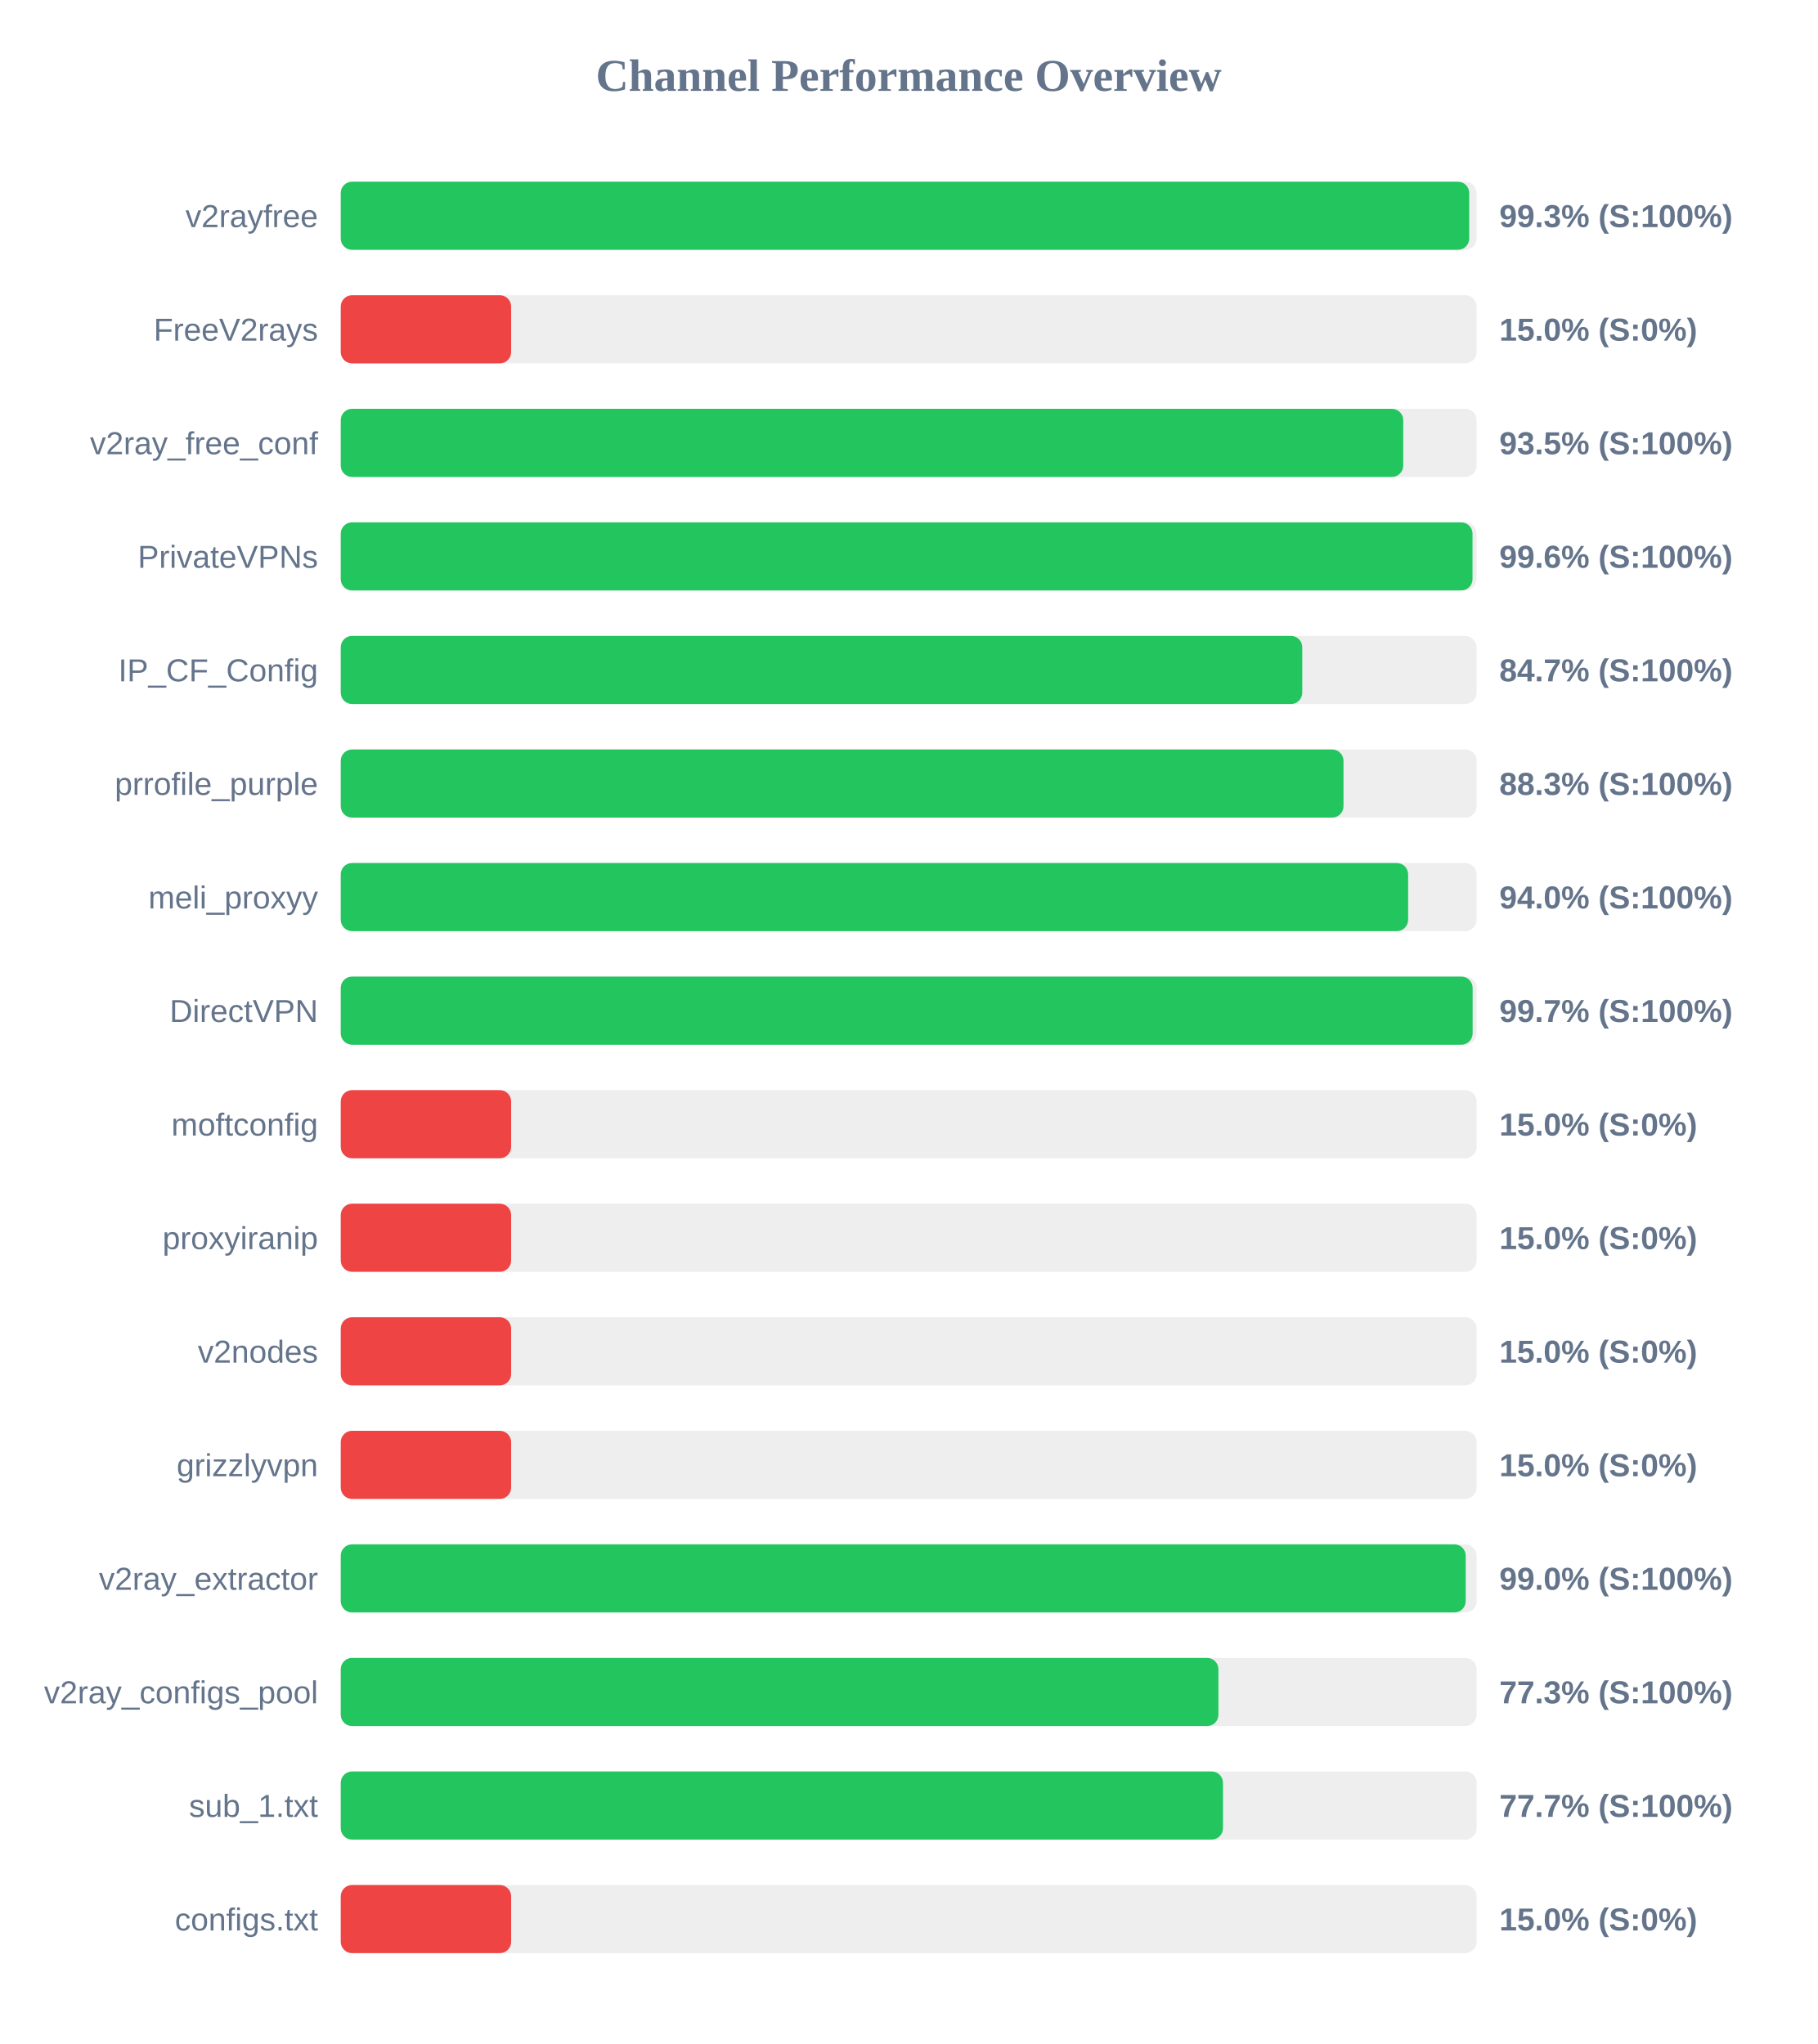
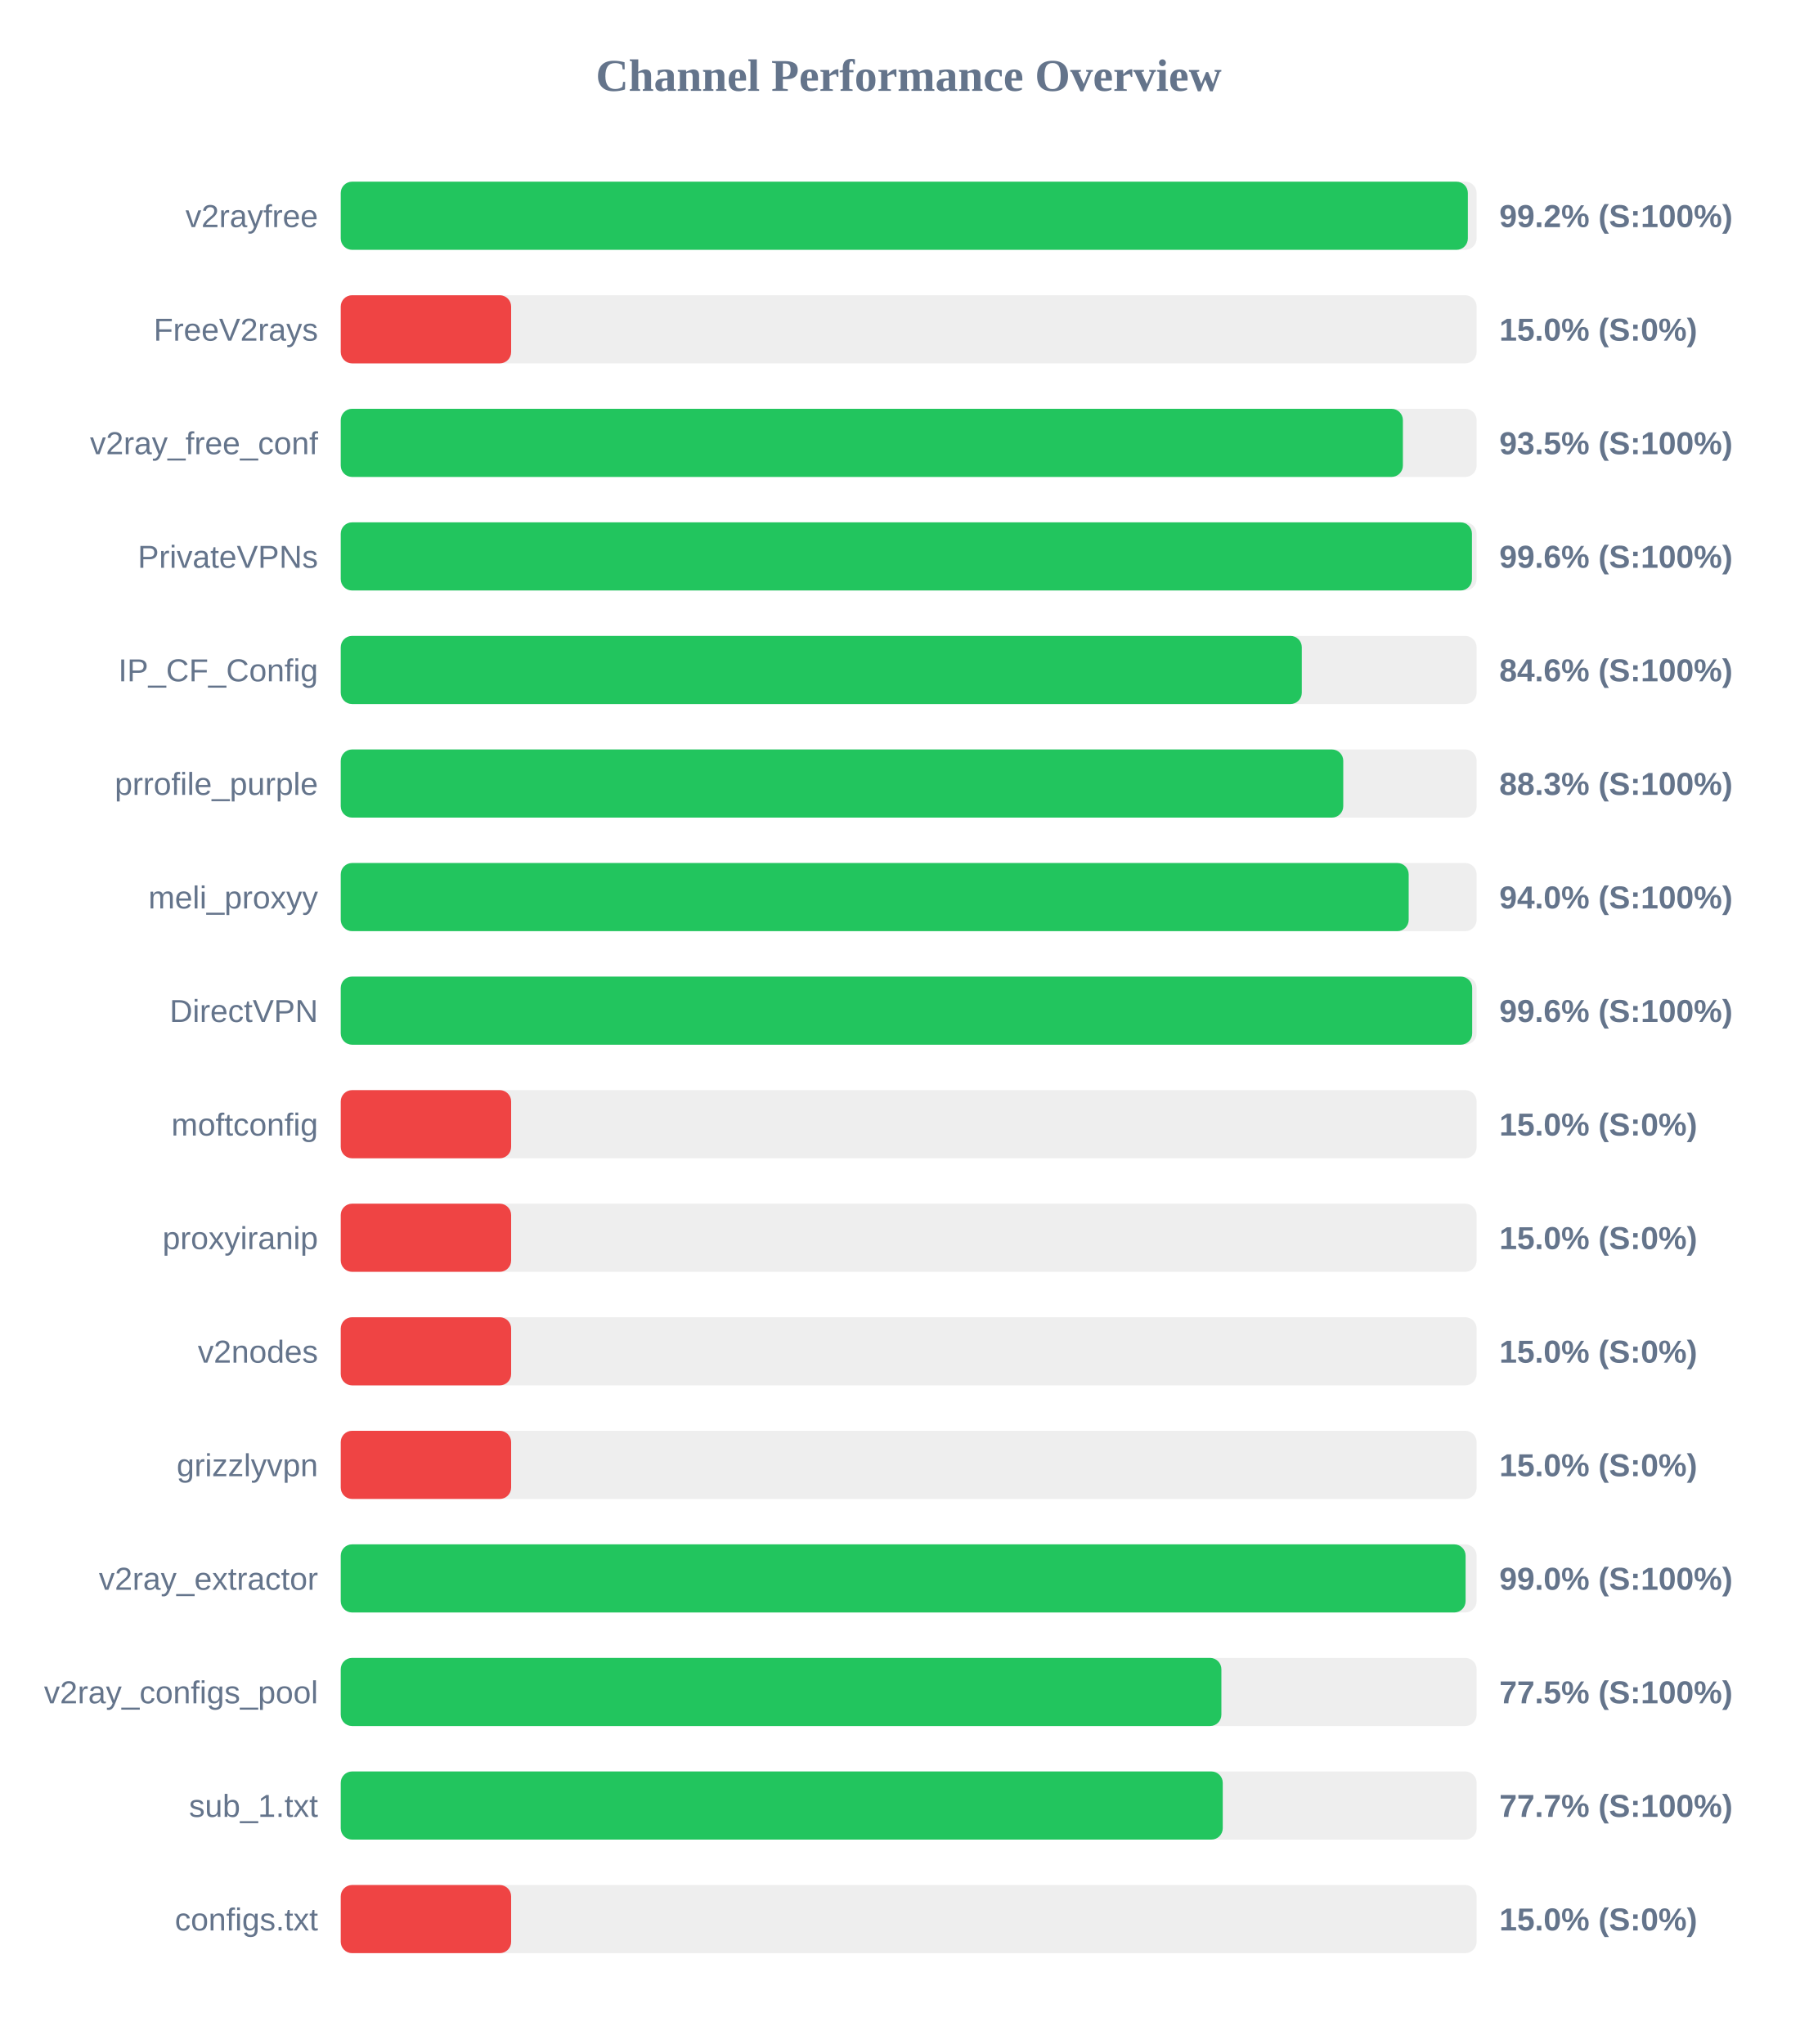
<svg xmlns="http://www.w3.org/2000/svg" width="800" height="900" version="1.1">
  <style>
        .row { font: 14px Arial; fill: #64748b; }
        .score { font: bold 14px Arial; fill: #64748b; }
    </style>
  <text x="400" y="40" text-anchor="middle" font-size="20px" font-weight="bold" fill="#64748b">Channel Performance Overview</text>
  <rect x="150" y="80" width="500" height="30" fill="#eee" rx="5" />
-   <rect x="150" y="80" width="496.75" height="30" fill="#22c55e" rx="5" />
+   <rect x="150" y="80" width="496.15" height="30" fill="#22c55e" rx="5" />
  <text x="140" y="100" text-anchor="end" class="row">v2rayfree</text>
-   <text x="660" y="100" text-anchor="start" class="score">99.3% (S:100%)</text>
+   <text x="660" y="100" text-anchor="start" class="score">99.2% (S:100%)</text>
  <rect x="150" y="130" width="500" height="30" fill="#eee" rx="5" />
  <rect x="150" y="130" width="75.0" height="30" fill="#ef4444" rx="5" />
  <text x="140" y="150" text-anchor="end" class="row">FreeV2rays</text>
  <text x="660" y="150" text-anchor="start" class="score">15.0% (S:0%)</text>
  <rect x="150" y="180" width="500" height="30" fill="#eee" rx="5" />
-   <rect x="150" y="180" width="467.7" height="30" fill="#22c55e" rx="5" />
+   <rect x="150" y="180" width="467.55" height="30" fill="#22c55e" rx="5" />
  <text x="140" y="200" text-anchor="end" class="row">v2ray_free_conf</text>
  <text x="660" y="200" text-anchor="start" class="score">93.5% (S:100%)</text>
  <rect x="150" y="230" width="500" height="30" fill="#eee" rx="5" />
-   <rect x="150" y="230" width="498.2" height="30" fill="#22c55e" rx="5" />
+   <rect x="150" y="230" width="497.95" height="30" fill="#22c55e" rx="5" />
  <text x="140" y="250" text-anchor="end" class="row">PrivateVPNs</text>
  <text x="660" y="250" text-anchor="start" class="score">99.6% (S:100%)</text>
  <rect x="150" y="280" width="500" height="30" fill="#eee" rx="5" />
-   <rect x="150" y="280" width="423.25" height="30" fill="#22c55e" rx="5" />
+   <rect x="150" y="280" width="423.05" height="30" fill="#22c55e" rx="5" />
  <text x="140" y="300" text-anchor="end" class="row">IP_CF_Config</text>
-   <text x="660" y="300" text-anchor="start" class="score">84.7% (S:100%)</text>
+   <text x="660" y="300" text-anchor="start" class="score">84.6% (S:100%)</text>
  <rect x="150" y="330" width="500" height="30" fill="#eee" rx="5" />
-   <rect x="150" y="330" width="441.4" height="30" fill="#22c55e" rx="5" />
+   <rect x="150" y="330" width="441.3" height="30" fill="#22c55e" rx="5" />
  <text x="140" y="350" text-anchor="end" class="row">prrofile_purple</text>
  <text x="660" y="350" text-anchor="start" class="score">88.3% (S:100%)</text>
  <rect x="150" y="380" width="500" height="30" fill="#eee" rx="5" />
-   <rect x="150" y="380" width="469.85" height="30" fill="#22c55e" rx="5" />
+   <rect x="150" y="380" width="470.1" height="30" fill="#22c55e" rx="5" />
  <text x="140" y="400" text-anchor="end" class="row">meli_proxyy</text>
  <text x="660" y="400" text-anchor="start" class="score">94.0% (S:100%)</text>
  <rect x="150" y="430" width="500" height="30" fill="#eee" rx="5" />
-   <rect x="150" y="430" width="498.25" height="30" fill="#22c55e" rx="5" />
+   <rect x="150" y="430" width="498.05" height="30" fill="#22c55e" rx="5" />
  <text x="140" y="450" text-anchor="end" class="row">DirectVPN</text>
-   <text x="660" y="450" text-anchor="start" class="score">99.7% (S:100%)</text>
+   <text x="660" y="450" text-anchor="start" class="score">99.6% (S:100%)</text>
  <rect x="150" y="480" width="500" height="30" fill="#eee" rx="5" />
  <rect x="150" y="480" width="75.0" height="30" fill="#ef4444" rx="5" />
  <text x="140" y="500" text-anchor="end" class="row">moftconfig</text>
  <text x="660" y="500" text-anchor="start" class="score">15.0% (S:0%)</text>
  <rect x="150" y="530" width="500" height="30" fill="#eee" rx="5" />
  <rect x="150" y="530" width="75.0" height="30" fill="#ef4444" rx="5" />
  <text x="140" y="550" text-anchor="end" class="row">proxyiranip</text>
  <text x="660" y="550" text-anchor="start" class="score">15.0% (S:0%)</text>
  <rect x="150" y="580" width="500" height="30" fill="#eee" rx="5" />
  <rect x="150" y="580" width="75.0" height="30" fill="#ef4444" rx="5" />
  <text x="140" y="600" text-anchor="end" class="row">v2nodes</text>
  <text x="660" y="600" text-anchor="start" class="score">15.0% (S:0%)</text>
  <rect x="150" y="630" width="500" height="30" fill="#eee" rx="5" />
  <rect x="150" y="630" width="75.0" height="30" fill="#ef4444" rx="5" />
  <text x="140" y="650" text-anchor="end" class="row">grizzlyvpn</text>
  <text x="660" y="650" text-anchor="start" class="score">15.0% (S:0%)</text>
  <rect x="150" y="680" width="500" height="30" fill="#eee" rx="5" />
-   <rect x="150" y="680" width="495.2" height="30" fill="#22c55e" rx="5" />
+   <rect x="150" y="680" width="495.15" height="30" fill="#22c55e" rx="5" />
  <text x="140" y="700" text-anchor="end" class="row">v2ray_extractor</text>
  <text x="660" y="700" text-anchor="start" class="score">99.0% (S:100%)</text>
  <rect x="150" y="730" width="500" height="30" fill="#eee" rx="5" />
-   <rect x="150" y="730" width="386.35" height="30" fill="#22c55e" rx="5" />
+   <rect x="150" y="730" width="387.65" height="30" fill="#22c55e" rx="5" />
  <text x="140" y="750" text-anchor="end" class="row">v2ray_configs_pool</text>
-   <text x="660" y="750" text-anchor="start" class="score">77.3% (S:100%)</text>
+   <text x="660" y="750" text-anchor="start" class="score">77.5% (S:100%)</text>
  <rect x="150" y="780" width="500" height="30" fill="#eee" rx="5" />
-   <rect x="150" y="780" width="388.35" height="30" fill="#22c55e" rx="5" />
+   <rect x="150" y="780" width="388.25" height="30" fill="#22c55e" rx="5" />
  <text x="140" y="800" text-anchor="end" class="row">sub_1.txt</text>
  <text x="660" y="800" text-anchor="start" class="score">77.7% (S:100%)</text>
  <rect x="150" y="830" width="500" height="30" fill="#eee" rx="5" />
  <rect x="150" y="830" width="75.0" height="30" fill="#ef4444" rx="5" />
  <text x="140" y="850" text-anchor="end" class="row">configs.txt</text>
  <text x="660" y="850" text-anchor="start" class="score">15.0% (S:0%)</text>
</svg>
